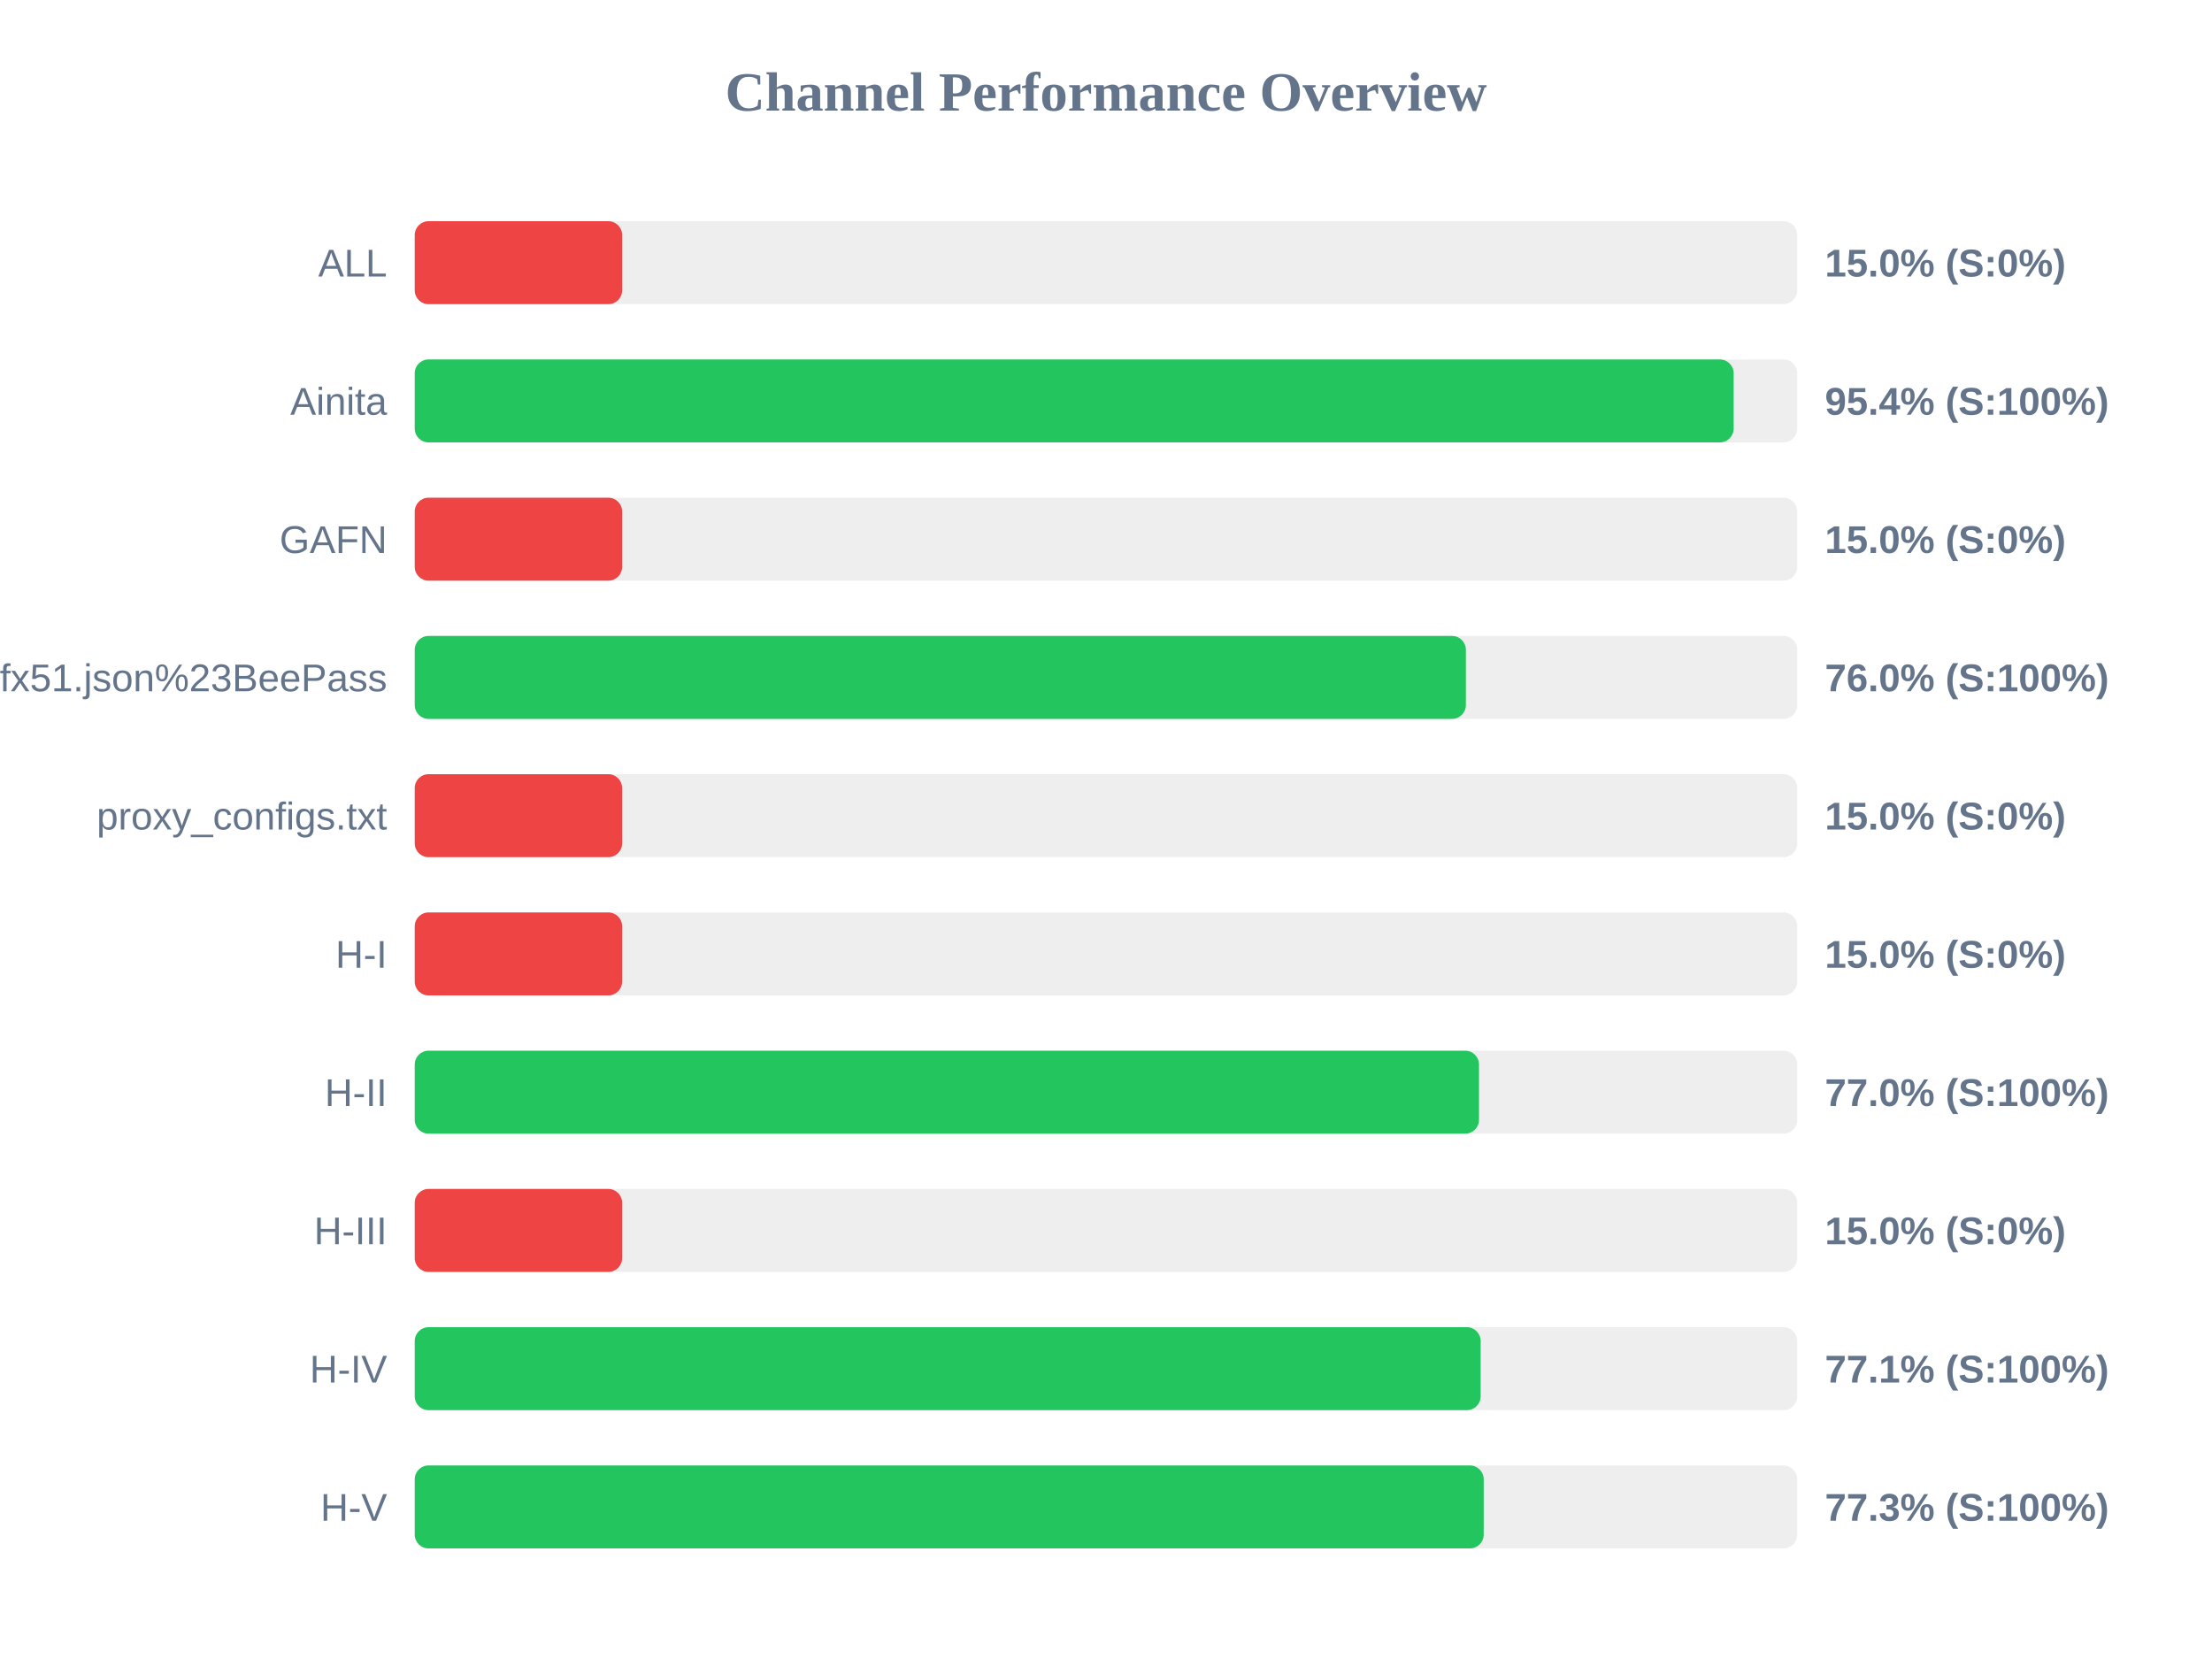
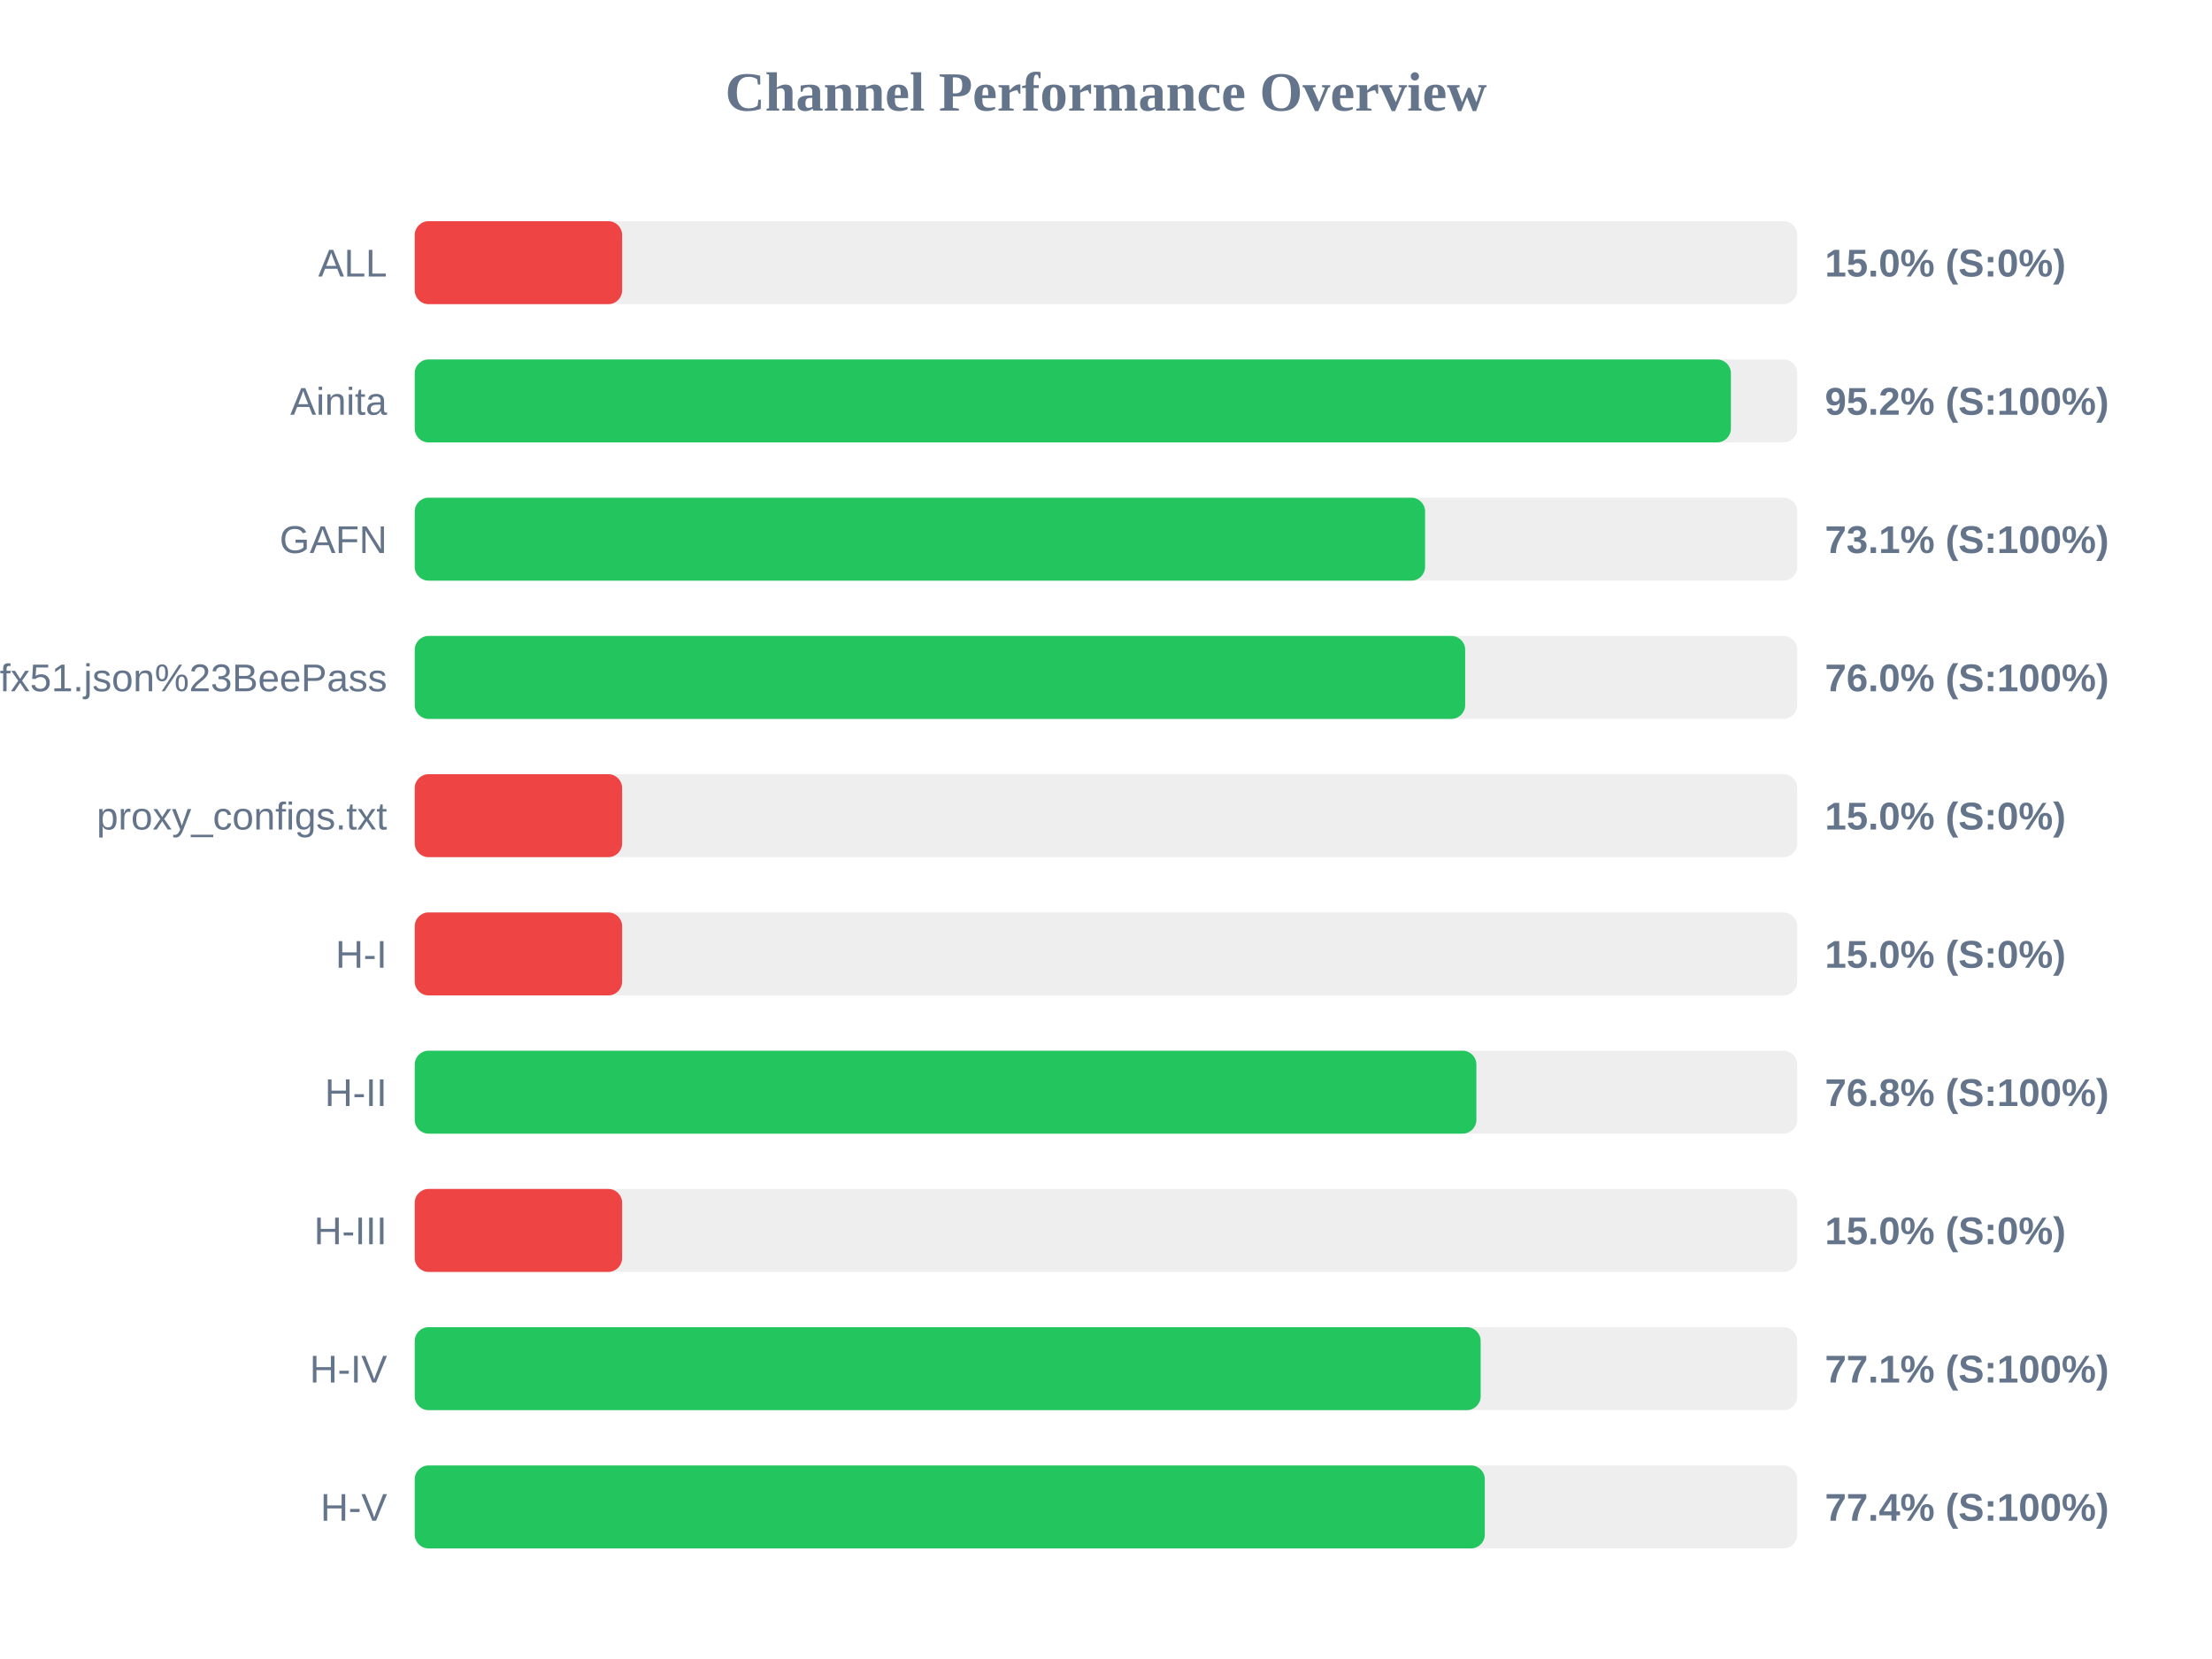
<svg xmlns="http://www.w3.org/2000/svg" width="800" height="600" version="1.1">
  <style>
        .row { font: 14px Arial; fill: #64748b; }
        .score { font: bold 14px Arial; fill: #64748b; }
    </style>
  <text x="400" y="40" text-anchor="middle" font-size="20px" font-weight="bold" fill="#64748b">Channel Performance Overview</text>
  <rect x="150" y="80" width="500" height="30" fill="#eee" rx="5" />
  <rect x="150" y="80" width="75.0" height="30" fill="#ef4444" rx="5" />
  <text x="140" y="100" text-anchor="end" class="row">ALL</text>
  <text x="660" y="100" text-anchor="start" class="score">15.0% (S:0%)</text>
  <rect x="150" y="130" width="500" height="30" fill="#eee" rx="5" />
-   <rect x="150" y="130" width="477.0" height="30" fill="#22c55e" rx="5" />
+   <rect x="150" y="130" width="476.0" height="30" fill="#22c55e" rx="5" />
  <text x="140" y="150" text-anchor="end" class="row">Ainita</text>
-   <text x="660" y="150" text-anchor="start" class="score">95.4% (S:100%)</text>
+   <text x="660" y="150" text-anchor="start" class="score">95.2% (S:100%)</text>
  <rect x="150" y="180" width="500" height="30" fill="#eee" rx="5" />
-   <rect x="150" y="180" width="75.0" height="30" fill="#ef4444" rx="5" />
+   <rect x="150" y="180" width="365.4" height="30" fill="#22c55e" rx="5" />
  <text x="140" y="200" text-anchor="end" class="row">GAFN</text>
-   <text x="660" y="200" text-anchor="start" class="score">15.0% (S:0%)</text>
+   <text x="660" y="200" text-anchor="start" class="score">73.1% (S:100%)</text>
  <rect x="150" y="230" width="500" height="30" fill="#eee" rx="5" />
-   <rect x="150" y="230" width="380.15" height="30" fill="#22c55e" rx="5" />
+   <rect x="150" y="230" width="379.9" height="30" fill="#22c55e" rx="5" />
  <text x="140" y="250" text-anchor="end" class="row">sub?s=ssconf%3A%2F%2Fs3.amazonaws.com%2Fbeedynconprd%2Fzf38bv6oxi1nv3wfkpmxyfl8yj5fargza3foantoalu16vznl0ckxx7bgf1ufx51.json%23BeePass</text>
  <text x="660" y="250" text-anchor="start" class="score">76.0% (S:100%)</text>
  <rect x="150" y="280" width="500" height="30" fill="#eee" rx="5" />
  <rect x="150" y="280" width="75.0" height="30" fill="#ef4444" rx="5" />
  <text x="140" y="300" text-anchor="end" class="row">proxy_configs.txt</text>
  <text x="660" y="300" text-anchor="start" class="score">15.0% (S:0%)</text>
  <rect x="150" y="330" width="500" height="30" fill="#eee" rx="5" />
  <rect x="150" y="330" width="75.0" height="30" fill="#ef4444" rx="5" />
  <text x="140" y="350" text-anchor="end" class="row">H-I</text>
  <text x="660" y="350" text-anchor="start" class="score">15.0% (S:0%)</text>
  <rect x="150" y="380" width="500" height="30" fill="#eee" rx="5" />
-   <rect x="150" y="380" width="384.9" height="30" fill="#22c55e" rx="5" />
+   <rect x="150" y="380" width="383.95" height="30" fill="#22c55e" rx="5" />
  <text x="140" y="400" text-anchor="end" class="row">H-II</text>
-   <text x="660" y="400" text-anchor="start" class="score">77.0% (S:100%)</text>
+   <text x="660" y="400" text-anchor="start" class="score">76.8% (S:100%)</text>
  <rect x="150" y="430" width="500" height="30" fill="#eee" rx="5" />
  <rect x="150" y="430" width="75.0" height="30" fill="#ef4444" rx="5" />
  <text x="140" y="450" text-anchor="end" class="row">H-III</text>
  <text x="660" y="450" text-anchor="start" class="score">15.0% (S:0%)</text>
  <rect x="150" y="480" width="500" height="30" fill="#eee" rx="5" />
  <rect x="150" y="480" width="385.5" height="30" fill="#22c55e" rx="5" />
  <text x="140" y="500" text-anchor="end" class="row">H-IV</text>
  <text x="660" y="500" text-anchor="start" class="score">77.1% (S:100%)</text>
  <rect x="150" y="530" width="500" height="30" fill="#eee" rx="5" />
-   <rect x="150" y="530" width="386.6" height="30" fill="#22c55e" rx="5" />
+   <rect x="150" y="530" width="387.0" height="30" fill="#22c55e" rx="5" />
  <text x="140" y="550" text-anchor="end" class="row">H-V</text>
-   <text x="660" y="550" text-anchor="start" class="score">77.3% (S:100%)</text>
+   <text x="660" y="550" text-anchor="start" class="score">77.4% (S:100%)</text>
</svg>
